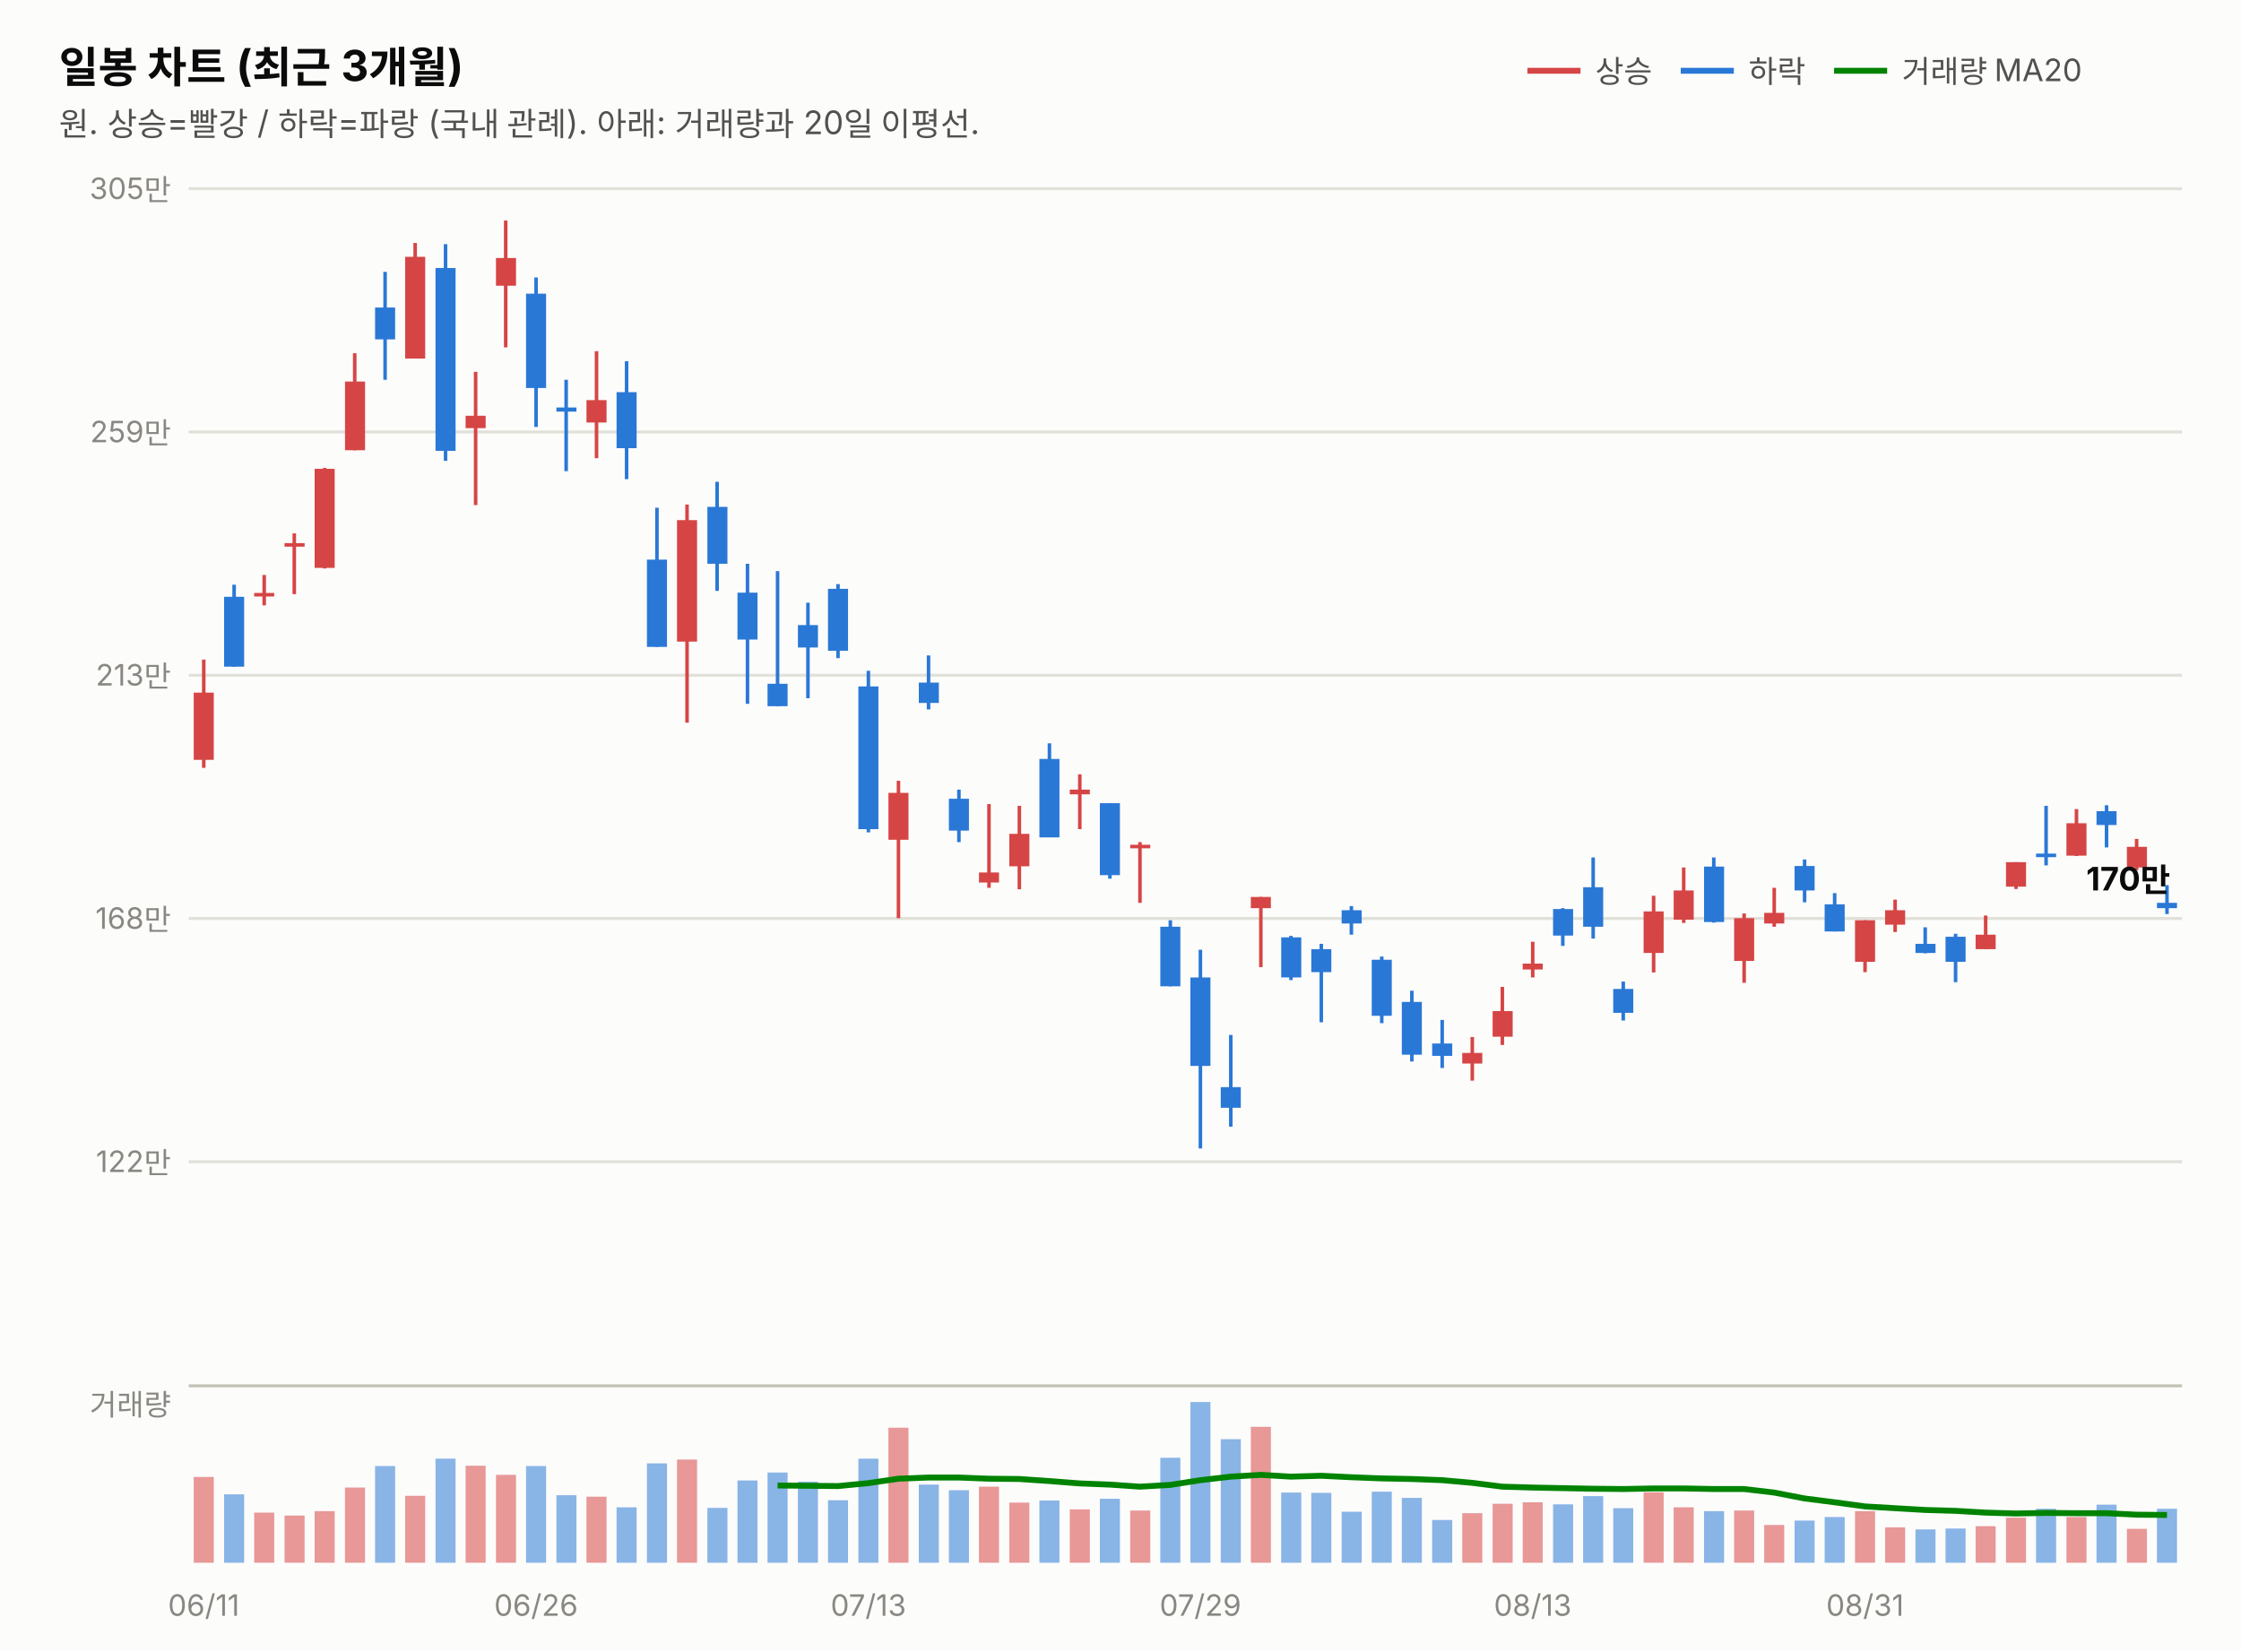
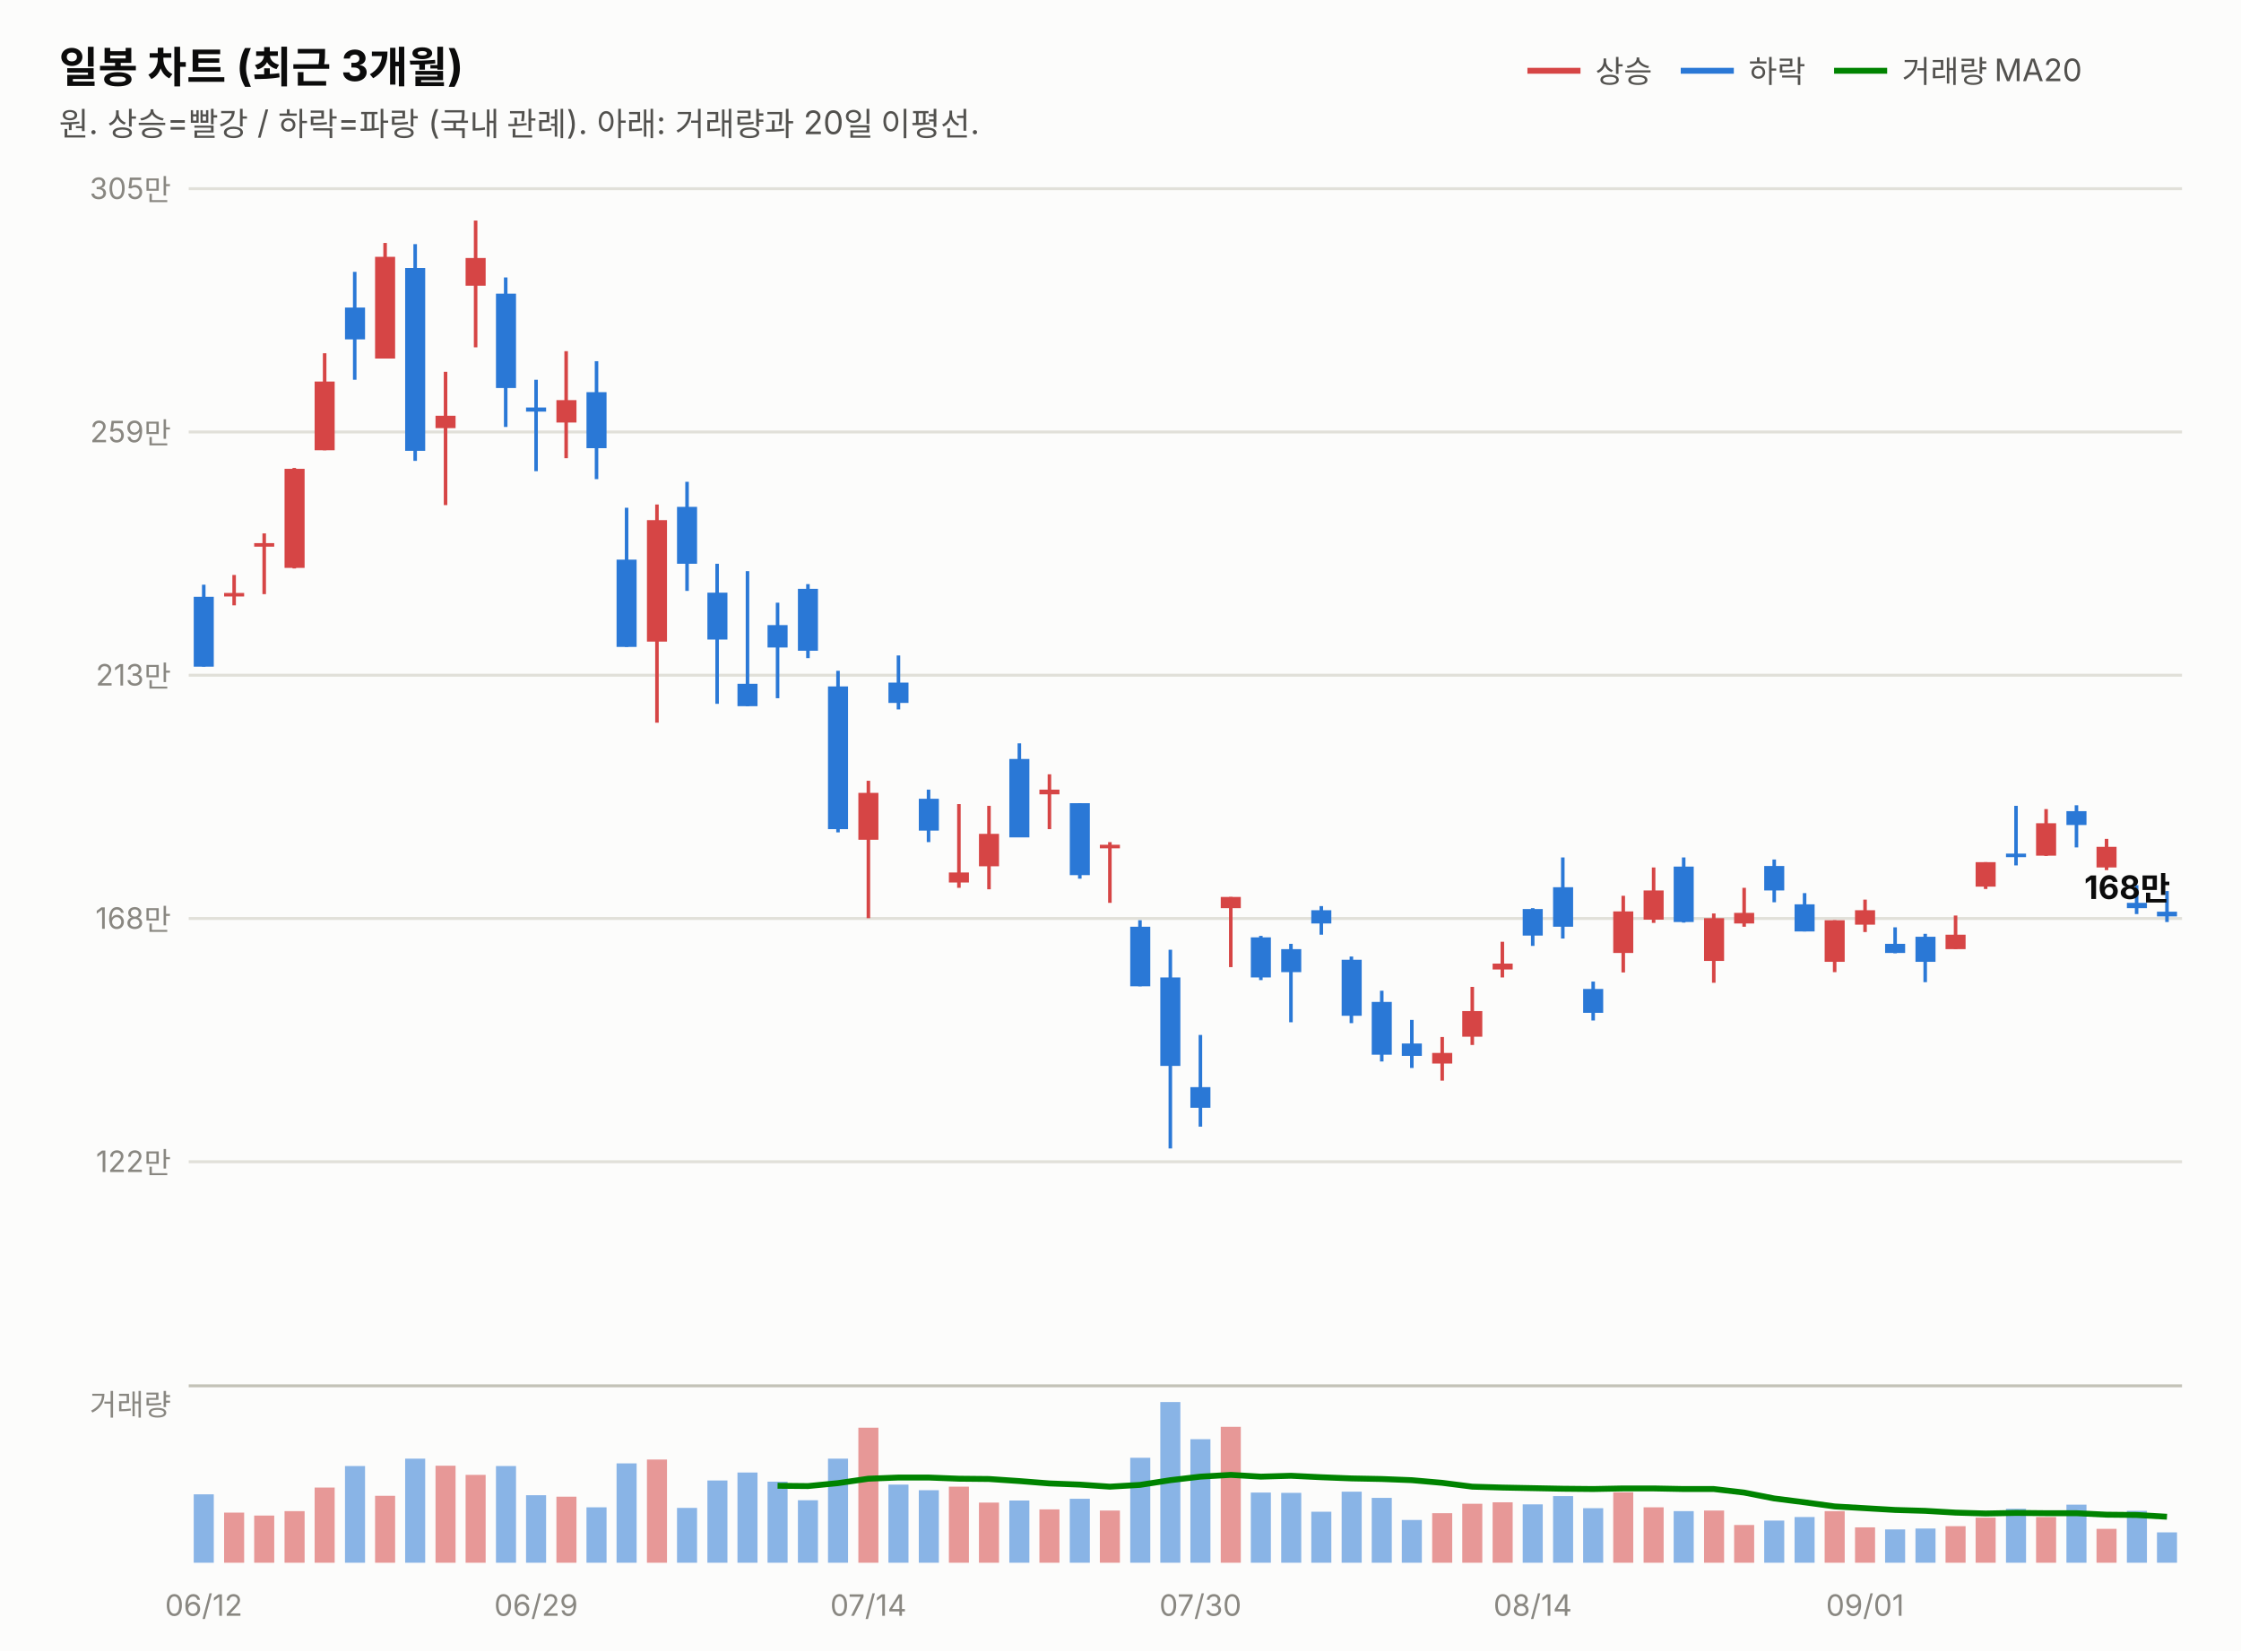
<svg xmlns="http://www.w3.org/2000/svg" width="760" height="560" viewBox="0 0 760 560" font-family="system-ui,-apple-system,&quot;Segoe UI&quot;,&quot;Malgun Gothic&quot;,&quot;Apple SD Gothic Neo&quot;,sans-serif">
  <rect width="760" height="560" fill="#fcfcfb" />
  <text x="20" y="28" font-size="14.5" font-weight="700" fill="#0b0b0b">일봉 차트 (최근 3개월)</text>
  <text x="20" y="46" font-size="11" fill="#52514e">원. 상승=빨강 / 하락=파랑 (국내 관례). 아래: 거래량과 20일 이평선.</text>
  <line x1="518" y1="24" x2="536" y2="24" stroke="#d64545" stroke-width="2" />
  <text x="541" y="28" font-size="10.5" fill="#52514e">상승</text>
  <line x1="570" y1="24" x2="588" y2="24" stroke="#2a78d6" stroke-width="2" />
  <text x="593" y="28" font-size="10.5" fill="#52514e">하락</text>
  <line x1="622" y1="24" x2="640" y2="24" stroke="#008300" stroke-width="2" />
  <text x="645" y="28" font-size="10.5" fill="#52514e">거래량 MA20</text>
  <line x1="64" y1="394.0" x2="740" y2="394.0" stroke="#e1e0d9" stroke-width="1" />
  <text x="58" y="397.5" font-size="10" fill="#898781" text-anchor="end" style="font-variant-numeric:tabular-nums">122만</text>
  <line x1="64" y1="311.5" x2="740" y2="311.5" stroke="#e1e0d9" stroke-width="1" />
  <text x="58" y="315.0" font-size="10" fill="#898781" text-anchor="end" style="font-variant-numeric:tabular-nums">168만</text>
  <line x1="64" y1="229.0" x2="740" y2="229.0" stroke="#e1e0d9" stroke-width="1" />
  <text x="58" y="232.5" font-size="10" fill="#898781" text-anchor="end" style="font-variant-numeric:tabular-nums">213만</text>
  <line x1="64" y1="146.5" x2="740" y2="146.5" stroke="#e1e0d9" stroke-width="1" />
  <text x="58" y="150.0" font-size="10" fill="#898781" text-anchor="end" style="font-variant-numeric:tabular-nums">259만</text>
  <line x1="64" y1="64.0" x2="740" y2="64.0" stroke="#e1e0d9" stroke-width="1" />
  <text x="58" y="67.5" font-size="10" fill="#898781" text-anchor="end" style="font-variant-numeric:tabular-nums">305만</text>
-   <line x1="69.1" y1="223.7" x2="69.1" y2="260.4" stroke="#d64545" stroke-width="1.2" />
-   <rect x="65.7" y="234.9" width="6.8" height="22.8" fill="#d64545" />
-   <line x1="79.4" y1="198.3" x2="79.4" y2="226.1" stroke="#2a78d6" stroke-width="1.2" />
-   <rect x="76.0" y="202.4" width="6.8" height="23.7" fill="#2a78d6" />
-   <line x1="89.6" y1="195.0" x2="89.6" y2="205.3" stroke="#d64545" stroke-width="1.2" />
-   <rect x="86.2" y="201.1" width="6.8" height="1.2" fill="#d64545" />
-   <line x1="99.8" y1="180.9" x2="99.8" y2="201.5" stroke="#d64545" stroke-width="1.2" />
-   <rect x="96.5" y="184.2" width="6.8" height="1.2" fill="#d64545" />
-   <line x1="110.1" y1="158.7" x2="110.1" y2="192.8" stroke="#d64545" stroke-width="1.2" />
-   <rect x="106.7" y="159.0" width="6.8" height="33.6" fill="#d64545" />
-   <line x1="120.3" y1="119.8" x2="120.3" y2="152.7" stroke="#d64545" stroke-width="1.2" />
-   <rect x="117.0" y="129.4" width="6.8" height="23.3" fill="#d64545" />
-   <line x1="130.6" y1="92.2" x2="130.6" y2="128.8" stroke="#2a78d6" stroke-width="1.2" />
-   <rect x="127.2" y="104.3" width="6.8" height="10.8" fill="#2a78d6" />
-   <line x1="140.8" y1="82.4" x2="140.8" y2="121.6" stroke="#d64545" stroke-width="1.2" />
-   <rect x="137.4" y="87.1" width="6.8" height="34.5" fill="#d64545" />
-   <line x1="151.1" y1="82.8" x2="151.1" y2="156.3" stroke="#2a78d6" stroke-width="1.2" />
-   <rect x="147.7" y="90.9" width="6.8" height="62.0" fill="#2a78d6" />
-   <line x1="161.3" y1="126.1" x2="161.3" y2="171.3" stroke="#d64545" stroke-width="1.2" />
-   <rect x="157.9" y="141.0" width="6.8" height="4.2" fill="#d64545" />
-   <line x1="171.5" y1="74.8" x2="171.5" y2="117.8" stroke="#d64545" stroke-width="1.2" />
-   <rect x="168.2" y="87.5" width="6.8" height="9.4" fill="#d64545" />
-   <line x1="181.8" y1="94.1" x2="181.8" y2="144.8" stroke="#2a78d6" stroke-width="1.2" />
-   <rect x="178.4" y="99.6" width="6.8" height="32.0" fill="#2a78d6" />
-   <line x1="192.0" y1="128.8" x2="192.0" y2="159.8" stroke="#2a78d6" stroke-width="1.2" />
-   <rect x="188.7" y="138.2" width="6.8" height="1.4" fill="#2a78d6" />
-   <line x1="202.3" y1="119.1" x2="202.3" y2="155.4" stroke="#d64545" stroke-width="1.2" />
-   <rect x="198.9" y="135.7" width="6.8" height="7.6" fill="#d64545" />
-   <line x1="212.5" y1="122.5" x2="212.5" y2="162.5" stroke="#2a78d6" stroke-width="1.2" />
-   <rect x="209.1" y="133.0" width="6.8" height="19.0" fill="#2a78d6" />
-   <line x1="222.8" y1="172.2" x2="222.8" y2="219.4" stroke="#2a78d6" stroke-width="1.2" />
-   <rect x="219.4" y="189.8" width="6.8" height="29.6" fill="#2a78d6" />
-   <line x1="233.0" y1="171.1" x2="233.0" y2="245.1" stroke="#d64545" stroke-width="1.2" />
-   <rect x="229.6" y="176.4" width="6.8" height="41.2" fill="#d64545" />
-   <line x1="243.2" y1="163.4" x2="243.2" y2="200.4" stroke="#2a78d6" stroke-width="1.2" />
-   <rect x="239.9" y="171.9" width="6.8" height="19.3" fill="#2a78d6" />
-   <line x1="253.5" y1="191.2" x2="253.5" y2="238.7" stroke="#2a78d6" stroke-width="1.2" />
-   <rect x="250.1" y="201.0" width="6.8" height="15.9" fill="#2a78d6" />
-   <line x1="263.7" y1="193.7" x2="263.7" y2="239.5" stroke="#2a78d6" stroke-width="1.2" />
-   <rect x="260.3" y="231.9" width="6.8" height="7.6" fill="#2a78d6" />
-   <line x1="274.0" y1="204.4" x2="274.0" y2="236.8" stroke="#2a78d6" stroke-width="1.2" />
-   <rect x="270.6" y="212.0" width="6.8" height="7.6" fill="#2a78d6" />
-   <line x1="284.2" y1="198.1" x2="284.2" y2="223.2" stroke="#2a78d6" stroke-width="1.2" />
-   <rect x="280.8" y="199.7" width="6.8" height="21.0" fill="#2a78d6" />
-   <line x1="294.5" y1="227.5" x2="294.5" y2="282.3" stroke="#2a78d6" stroke-width="1.2" />
-   <rect x="291.1" y="232.8" width="6.8" height="48.4" fill="#2a78d6" />
-   <line x1="304.7" y1="264.8" x2="304.7" y2="311.4" stroke="#d64545" stroke-width="1.2" />
-   <rect x="301.3" y="268.9" width="6.8" height="15.9" fill="#d64545" />
-   <line x1="314.9" y1="222.3" x2="314.9" y2="240.6" stroke="#2a78d6" stroke-width="1.2" />
-   <rect x="311.6" y="231.5" width="6.8" height="6.9" fill="#2a78d6" />
-   <line x1="325.2" y1="267.8" x2="325.2" y2="285.6" stroke="#2a78d6" stroke-width="1.2" />
-   <rect x="321.8" y="270.9" width="6.8" height="10.8" fill="#2a78d6" />
-   <line x1="335.4" y1="272.7" x2="335.4" y2="301.1" stroke="#d64545" stroke-width="1.2" />
-   <rect x="332.0" y="295.9" width="6.8" height="3.4" fill="#d64545" />
-   <line x1="345.7" y1="273.3" x2="345.7" y2="301.6" stroke="#d64545" stroke-width="1.2" />
-   <rect x="342.3" y="282.8" width="6.8" height="11.0" fill="#d64545" />
-   <line x1="355.9" y1="252.1" x2="355.9" y2="283.9" stroke="#2a78d6" stroke-width="1.2" />
-   <rect x="352.5" y="257.4" width="6.8" height="26.6" fill="#2a78d6" />
-   <line x1="366.2" y1="262.6" x2="366.2" y2="281.2" stroke="#d64545" stroke-width="1.2" />
-   <rect x="362.8" y="267.8" width="6.8" height="1.6" fill="#d64545" />
-   <line x1="376.4" y1="272.4" x2="376.4" y2="298.0" stroke="#2a78d6" stroke-width="1.2" />
-   <rect x="373.0" y="272.4" width="6.8" height="24.4" fill="#2a78d6" />
-   <line x1="386.6" y1="285.6" x2="386.6" y2="306.2" stroke="#d64545" stroke-width="1.2" />
-   <rect x="383.3" y="286.5" width="6.8" height="1.2" fill="#d64545" />
-   <line x1="396.9" y1="312.1" x2="396.9" y2="334.5" stroke="#2a78d6" stroke-width="1.2" />
-   <rect x="393.5" y="314.3" width="6.8" height="20.2" fill="#2a78d6" />
-   <line x1="407.1" y1="322.1" x2="407.1" y2="389.5" stroke="#2a78d6" stroke-width="1.2" />
-   <rect x="403.7" y="331.5" width="6.8" height="30.0" fill="#2a78d6" />
-   <line x1="417.4" y1="351.0" x2="417.4" y2="382.1" stroke="#2a78d6" stroke-width="1.2" />
-   <rect x="414.0" y="368.7" width="6.8" height="7.0" fill="#2a78d6" />
-   <line x1="427.6" y1="304.2" x2="427.6" y2="328.0" stroke="#d64545" stroke-width="1.2" />
-   <rect x="424.2" y="304.2" width="6.8" height="3.8" fill="#d64545" />
-   <line x1="437.8" y1="317.4" x2="437.8" y2="332.4" stroke="#2a78d6" stroke-width="1.2" />
-   <rect x="434.5" y="317.9" width="6.8" height="13.6" fill="#2a78d6" />
-   <line x1="448.1" y1="320.1" x2="448.1" y2="346.7" stroke="#2a78d6" stroke-width="1.2" />
-   <rect x="444.7" y="321.9" width="6.8" height="7.8" fill="#2a78d6" />
-   <line x1="458.3" y1="307.3" x2="458.3" y2="317.0" stroke="#2a78d6" stroke-width="1.2" />
-   <rect x="455.0" y="308.7" width="6.8" height="4.5" fill="#2a78d6" />
-   <line x1="468.6" y1="324.4" x2="468.6" y2="347.0" stroke="#2a78d6" stroke-width="1.2" />
-   <rect x="465.2" y="325.5" width="6.8" height="19.0" fill="#2a78d6" />
-   <line x1="478.8" y1="336.0" x2="478.8" y2="360.0" stroke="#2a78d6" stroke-width="1.2" />
-   <rect x="475.4" y="339.8" width="6.8" height="17.9" fill="#2a78d6" />
-   <line x1="489.1" y1="345.9" x2="489.1" y2="362.2" stroke="#2a78d6" stroke-width="1.2" />
-   <rect x="485.7" y="353.9" width="6.8" height="4.2" fill="#2a78d6" />
-   <line x1="499.3" y1="351.7" x2="499.3" y2="366.5" stroke="#d64545" stroke-width="1.2" />
-   <rect x="495.9" y="357.1" width="6.8" height="3.6" fill="#d64545" />
-   <line x1="509.5" y1="334.7" x2="509.5" y2="354.4" stroke="#d64545" stroke-width="1.2" />
-   <rect x="506.2" y="342.9" width="6.8" height="8.7" fill="#d64545" />
-   <line x1="519.8" y1="319.4" x2="519.8" y2="331.5" stroke="#d64545" stroke-width="1.2" />
-   <rect x="516.4" y="326.8" width="6.8" height="2.0" fill="#d64545" />
-   <line x1="530.0" y1="308.0" x2="530.0" y2="320.8" stroke="#2a78d6" stroke-width="1.2" />
-   <rect x="526.7" y="308.3" width="6.8" height="9.0" fill="#2a78d6" />
-   <line x1="540.3" y1="290.8" x2="540.3" y2="318.3" stroke="#2a78d6" stroke-width="1.2" />
-   <rect x="536.9" y="300.9" width="6.8" height="13.4" fill="#2a78d6" />
-   <line x1="550.5" y1="332.9" x2="550.5" y2="346.1" stroke="#2a78d6" stroke-width="1.2" />
-   <rect x="547.1" y="335.4" width="6.8" height="8.1" fill="#2a78d6" />
-   <line x1="560.8" y1="303.8" x2="560.8" y2="329.8" stroke="#d64545" stroke-width="1.2" />
-   <rect x="557.4" y="309.1" width="6.8" height="14.1" fill="#d64545" />
-   <line x1="571.0" y1="294.2" x2="571.0" y2="313.0" stroke="#d64545" stroke-width="1.2" />
-   <rect x="567.6" y="302.0" width="6.8" height="9.9" fill="#d64545" />
-   <line x1="581.2" y1="290.8" x2="581.2" y2="312.9" stroke="#2a78d6" stroke-width="1.2" />
-   <rect x="577.9" y="293.9" width="6.8" height="18.8" fill="#2a78d6" />
-   <line x1="591.5" y1="309.8" x2="591.5" y2="333.3" stroke="#d64545" stroke-width="1.2" />
-   <rect x="588.1" y="311.4" width="6.8" height="14.5" fill="#d64545" />
-   <line x1="601.7" y1="301.1" x2="601.7" y2="314.3" stroke="#d64545" stroke-width="1.2" />
-   <rect x="598.3" y="309.6" width="6.8" height="3.6" fill="#d64545" />
-   <line x1="612.0" y1="291.5" x2="612.0" y2="306.0" stroke="#2a78d6" stroke-width="1.2" />
-   <rect x="608.6" y="293.7" width="6.8" height="8.3" fill="#2a78d6" />
-   <line x1="622.2" y1="302.9" x2="622.2" y2="315.9" stroke="#2a78d6" stroke-width="1.2" />
-   <rect x="618.8" y="306.7" width="6.8" height="9.2" fill="#2a78d6" />
-   <line x1="632.5" y1="312.1" x2="632.5" y2="329.7" stroke="#d64545" stroke-width="1.2" />
-   <rect x="629.1" y="312.1" width="6.8" height="14.1" fill="#d64545" />
-   <line x1="642.7" y1="305.1" x2="642.7" y2="316.1" stroke="#d64545" stroke-width="1.2" />
-   <rect x="639.3" y="308.7" width="6.8" height="4.9" fill="#d64545" />
-   <line x1="652.9" y1="314.5" x2="652.9" y2="323.3" stroke="#2a78d6" stroke-width="1.2" />
-   <rect x="649.6" y="320.1" width="6.8" height="3.1" fill="#2a78d6" />
-   <line x1="663.2" y1="316.7" x2="663.2" y2="333.1" stroke="#2a78d6" stroke-width="1.2" />
-   <rect x="659.8" y="317.7" width="6.8" height="8.5" fill="#2a78d6" />
-   <line x1="673.4" y1="310.5" x2="673.4" y2="321.9" stroke="#d64545" stroke-width="1.2" />
-   <rect x="670.0" y="317.0" width="6.8" height="4.9" fill="#d64545" />
-   <line x1="683.7" y1="292.4" x2="683.7" y2="301.5" stroke="#d64545" stroke-width="1.2" />
-   <rect x="680.3" y="292.4" width="6.8" height="8.3" fill="#d64545" />
-   <line x1="693.9" y1="273.3" x2="693.9" y2="293.5" stroke="#2a78d6" stroke-width="1.2" />
-   <rect x="690.5" y="289.5" width="6.8" height="1.2" fill="#2a78d6" />
-   <line x1="704.2" y1="274.4" x2="704.2" y2="290.3" stroke="#d64545" stroke-width="1.2" />
-   <rect x="700.8" y="279.2" width="6.8" height="11.0" fill="#d64545" />
-   <line x1="714.4" y1="273.1" x2="714.4" y2="287.4" stroke="#2a78d6" stroke-width="1.2" />
-   <rect x="711.0" y="275.1" width="6.8" height="4.7" fill="#2a78d6" />
-   <line x1="724.6" y1="284.5" x2="724.6" y2="295.1" stroke="#d64545" stroke-width="1.2" />
-   <rect x="721.3" y="287.2" width="6.8" height="7.0" fill="#d64545" />
-   <line x1="734.9" y1="300.2" x2="734.9" y2="310.0" stroke="#2a78d6" stroke-width="1.2" />
-   <rect x="731.5" y="306.2" width="6.8" height="1.8" fill="#2a78d6" />
-   <text x="736" y="302.0" font-size="11" font-weight="700" fill="#0b0b0b" text-anchor="end" style="font-variant-numeric:tabular-nums">170만</text>
+   <line x1="69.1" y1="198.3" x2="69.1" y2="226.1" stroke="#2a78d6" stroke-width="1.2" />
+   <rect x="65.7" y="202.4" width="6.8" height="23.7" fill="#2a78d6" />
+   <line x1="79.4" y1="195.0" x2="79.4" y2="205.3" stroke="#d64545" stroke-width="1.2" />
+   <rect x="76.0" y="201.1" width="6.8" height="1.2" fill="#d64545" />
+   <line x1="89.6" y1="180.9" x2="89.6" y2="201.5" stroke="#d64545" stroke-width="1.2" />
+   <rect x="86.2" y="184.2" width="6.8" height="1.2" fill="#d64545" />
+   <line x1="99.8" y1="158.7" x2="99.8" y2="192.8" stroke="#d64545" stroke-width="1.2" />
+   <rect x="96.5" y="159.0" width="6.8" height="33.6" fill="#d64545" />
+   <line x1="110.1" y1="119.8" x2="110.1" y2="152.7" stroke="#d64545" stroke-width="1.2" />
+   <rect x="106.7" y="129.4" width="6.8" height="23.3" fill="#d64545" />
+   <line x1="120.3" y1="92.2" x2="120.3" y2="128.8" stroke="#2a78d6" stroke-width="1.2" />
+   <rect x="117.0" y="104.3" width="6.8" height="10.8" fill="#2a78d6" />
+   <line x1="130.6" y1="82.4" x2="130.6" y2="121.6" stroke="#d64545" stroke-width="1.2" />
+   <rect x="127.2" y="87.1" width="6.8" height="34.5" fill="#d64545" />
+   <line x1="140.8" y1="82.8" x2="140.8" y2="156.3" stroke="#2a78d6" stroke-width="1.2" />
+   <rect x="137.4" y="90.9" width="6.8" height="62.0" fill="#2a78d6" />
+   <line x1="151.1" y1="126.1" x2="151.1" y2="171.3" stroke="#d64545" stroke-width="1.2" />
+   <rect x="147.7" y="141.0" width="6.8" height="4.2" fill="#d64545" />
+   <line x1="161.3" y1="74.8" x2="161.3" y2="117.8" stroke="#d64545" stroke-width="1.2" />
+   <rect x="157.9" y="87.5" width="6.8" height="9.4" fill="#d64545" />
+   <line x1="171.5" y1="94.1" x2="171.5" y2="144.8" stroke="#2a78d6" stroke-width="1.2" />
+   <rect x="168.2" y="99.6" width="6.8" height="32.0" fill="#2a78d6" />
+   <line x1="181.8" y1="128.8" x2="181.8" y2="159.8" stroke="#2a78d6" stroke-width="1.2" />
+   <rect x="178.4" y="138.2" width="6.8" height="1.4" fill="#2a78d6" />
+   <line x1="192.0" y1="119.1" x2="192.0" y2="155.4" stroke="#d64545" stroke-width="1.2" />
+   <rect x="188.7" y="135.7" width="6.8" height="7.6" fill="#d64545" />
+   <line x1="202.3" y1="122.5" x2="202.3" y2="162.5" stroke="#2a78d6" stroke-width="1.2" />
+   <rect x="198.9" y="133.0" width="6.8" height="19.0" fill="#2a78d6" />
+   <line x1="212.5" y1="172.2" x2="212.5" y2="219.4" stroke="#2a78d6" stroke-width="1.2" />
+   <rect x="209.1" y="189.8" width="6.8" height="29.6" fill="#2a78d6" />
+   <line x1="222.8" y1="171.1" x2="222.8" y2="245.1" stroke="#d64545" stroke-width="1.2" />
+   <rect x="219.4" y="176.4" width="6.8" height="41.2" fill="#d64545" />
+   <line x1="233.0" y1="163.4" x2="233.0" y2="200.4" stroke="#2a78d6" stroke-width="1.2" />
+   <rect x="229.6" y="171.9" width="6.8" height="19.3" fill="#2a78d6" />
+   <line x1="243.2" y1="191.2" x2="243.2" y2="238.7" stroke="#2a78d6" stroke-width="1.2" />
+   <rect x="239.9" y="201.0" width="6.8" height="15.9" fill="#2a78d6" />
+   <line x1="253.5" y1="193.7" x2="253.5" y2="239.5" stroke="#2a78d6" stroke-width="1.2" />
+   <rect x="250.1" y="231.9" width="6.8" height="7.6" fill="#2a78d6" />
+   <line x1="263.7" y1="204.4" x2="263.7" y2="236.8" stroke="#2a78d6" stroke-width="1.2" />
+   <rect x="260.3" y="212.0" width="6.8" height="7.6" fill="#2a78d6" />
+   <line x1="274.0" y1="198.1" x2="274.0" y2="223.2" stroke="#2a78d6" stroke-width="1.2" />
+   <rect x="270.6" y="199.7" width="6.8" height="21.0" fill="#2a78d6" />
+   <line x1="284.2" y1="227.5" x2="284.2" y2="282.3" stroke="#2a78d6" stroke-width="1.2" />
+   <rect x="280.8" y="232.8" width="6.8" height="48.4" fill="#2a78d6" />
+   <line x1="294.5" y1="264.8" x2="294.5" y2="311.4" stroke="#d64545" stroke-width="1.2" />
+   <rect x="291.1" y="268.9" width="6.8" height="15.9" fill="#d64545" />
+   <line x1="304.7" y1="222.3" x2="304.7" y2="240.6" stroke="#2a78d6" stroke-width="1.2" />
+   <rect x="301.3" y="231.5" width="6.8" height="6.9" fill="#2a78d6" />
+   <line x1="314.9" y1="267.8" x2="314.9" y2="285.6" stroke="#2a78d6" stroke-width="1.2" />
+   <rect x="311.6" y="270.9" width="6.8" height="10.8" fill="#2a78d6" />
+   <line x1="325.2" y1="272.7" x2="325.2" y2="301.1" stroke="#d64545" stroke-width="1.2" />
+   <rect x="321.8" y="295.9" width="6.8" height="3.4" fill="#d64545" />
+   <line x1="335.4" y1="273.3" x2="335.4" y2="301.6" stroke="#d64545" stroke-width="1.2" />
+   <rect x="332.0" y="282.8" width="6.8" height="11.0" fill="#d64545" />
+   <line x1="345.7" y1="252.1" x2="345.7" y2="283.9" stroke="#2a78d6" stroke-width="1.2" />
+   <rect x="342.3" y="257.4" width="6.8" height="26.6" fill="#2a78d6" />
+   <line x1="355.9" y1="262.6" x2="355.9" y2="281.2" stroke="#d64545" stroke-width="1.2" />
+   <rect x="352.5" y="267.8" width="6.8" height="1.6" fill="#d64545" />
+   <line x1="366.2" y1="272.4" x2="366.2" y2="298.0" stroke="#2a78d6" stroke-width="1.2" />
+   <rect x="362.8" y="272.4" width="6.8" height="24.4" fill="#2a78d6" />
+   <line x1="376.4" y1="285.6" x2="376.4" y2="306.2" stroke="#d64545" stroke-width="1.2" />
+   <rect x="373.0" y="286.5" width="6.8" height="1.2" fill="#d64545" />
+   <line x1="386.6" y1="312.1" x2="386.6" y2="334.5" stroke="#2a78d6" stroke-width="1.2" />
+   <rect x="383.3" y="314.3" width="6.8" height="20.2" fill="#2a78d6" />
+   <line x1="396.9" y1="322.1" x2="396.9" y2="389.5" stroke="#2a78d6" stroke-width="1.2" />
+   <rect x="393.5" y="331.5" width="6.8" height="30.0" fill="#2a78d6" />
+   <line x1="407.1" y1="351.0" x2="407.1" y2="382.1" stroke="#2a78d6" stroke-width="1.2" />
+   <rect x="403.7" y="368.7" width="6.8" height="7.0" fill="#2a78d6" />
+   <line x1="417.4" y1="304.2" x2="417.4" y2="328.0" stroke="#d64545" stroke-width="1.2" />
+   <rect x="414.0" y="304.2" width="6.8" height="3.8" fill="#d64545" />
+   <line x1="427.6" y1="317.4" x2="427.6" y2="332.4" stroke="#2a78d6" stroke-width="1.2" />
+   <rect x="424.2" y="317.9" width="6.8" height="13.6" fill="#2a78d6" />
+   <line x1="437.8" y1="320.1" x2="437.8" y2="346.7" stroke="#2a78d6" stroke-width="1.2" />
+   <rect x="434.5" y="321.9" width="6.8" height="7.8" fill="#2a78d6" />
+   <line x1="448.1" y1="307.3" x2="448.1" y2="317.0" stroke="#2a78d6" stroke-width="1.2" />
+   <rect x="444.7" y="308.7" width="6.8" height="4.5" fill="#2a78d6" />
+   <line x1="458.3" y1="324.4" x2="458.3" y2="347.0" stroke="#2a78d6" stroke-width="1.2" />
+   <rect x="455.0" y="325.5" width="6.8" height="19.0" fill="#2a78d6" />
+   <line x1="468.6" y1="336.0" x2="468.6" y2="360.0" stroke="#2a78d6" stroke-width="1.2" />
+   <rect x="465.2" y="339.8" width="6.8" height="17.9" fill="#2a78d6" />
+   <line x1="478.8" y1="345.9" x2="478.8" y2="362.2" stroke="#2a78d6" stroke-width="1.2" />
+   <rect x="475.4" y="353.9" width="6.8" height="4.2" fill="#2a78d6" />
+   <line x1="489.1" y1="351.7" x2="489.1" y2="366.5" stroke="#d64545" stroke-width="1.2" />
+   <rect x="485.7" y="357.1" width="6.8" height="3.6" fill="#d64545" />
+   <line x1="499.3" y1="334.7" x2="499.3" y2="354.4" stroke="#d64545" stroke-width="1.2" />
+   <rect x="495.9" y="342.9" width="6.8" height="8.7" fill="#d64545" />
+   <line x1="509.5" y1="319.4" x2="509.5" y2="331.5" stroke="#d64545" stroke-width="1.2" />
+   <rect x="506.2" y="326.8" width="6.8" height="2.0" fill="#d64545" />
+   <line x1="519.8" y1="308.0" x2="519.8" y2="320.8" stroke="#2a78d6" stroke-width="1.2" />
+   <rect x="516.4" y="308.3" width="6.8" height="9.0" fill="#2a78d6" />
+   <line x1="530.0" y1="290.8" x2="530.0" y2="318.3" stroke="#2a78d6" stroke-width="1.2" />
+   <rect x="526.7" y="300.9" width="6.8" height="13.4" fill="#2a78d6" />
+   <line x1="540.3" y1="332.9" x2="540.3" y2="346.1" stroke="#2a78d6" stroke-width="1.2" />
+   <rect x="536.9" y="335.4" width="6.8" height="8.1" fill="#2a78d6" />
+   <line x1="550.5" y1="303.8" x2="550.5" y2="329.8" stroke="#d64545" stroke-width="1.2" />
+   <rect x="547.1" y="309.1" width="6.8" height="14.1" fill="#d64545" />
+   <line x1="560.8" y1="294.2" x2="560.8" y2="313.0" stroke="#d64545" stroke-width="1.2" />
+   <rect x="557.4" y="302.0" width="6.8" height="9.9" fill="#d64545" />
+   <line x1="571.0" y1="290.8" x2="571.0" y2="312.9" stroke="#2a78d6" stroke-width="1.2" />
+   <rect x="567.6" y="293.9" width="6.8" height="18.8" fill="#2a78d6" />
+   <line x1="581.2" y1="309.8" x2="581.2" y2="333.3" stroke="#d64545" stroke-width="1.2" />
+   <rect x="577.9" y="311.4" width="6.8" height="14.5" fill="#d64545" />
+   <line x1="591.5" y1="301.1" x2="591.5" y2="314.3" stroke="#d64545" stroke-width="1.2" />
+   <rect x="588.1" y="309.6" width="6.8" height="3.6" fill="#d64545" />
+   <line x1="601.7" y1="291.5" x2="601.7" y2="306.0" stroke="#2a78d6" stroke-width="1.2" />
+   <rect x="598.3" y="293.7" width="6.8" height="8.3" fill="#2a78d6" />
+   <line x1="612.0" y1="302.9" x2="612.0" y2="315.9" stroke="#2a78d6" stroke-width="1.2" />
+   <rect x="608.6" y="306.7" width="6.8" height="9.2" fill="#2a78d6" />
+   <line x1="622.2" y1="312.1" x2="622.2" y2="329.7" stroke="#d64545" stroke-width="1.2" />
+   <rect x="618.8" y="312.1" width="6.8" height="14.1" fill="#d64545" />
+   <line x1="632.5" y1="305.1" x2="632.5" y2="316.1" stroke="#d64545" stroke-width="1.2" />
+   <rect x="629.1" y="308.7" width="6.8" height="4.9" fill="#d64545" />
+   <line x1="642.7" y1="314.5" x2="642.7" y2="323.3" stroke="#2a78d6" stroke-width="1.2" />
+   <rect x="639.3" y="320.1" width="6.8" height="3.1" fill="#2a78d6" />
+   <line x1="652.9" y1="316.7" x2="652.9" y2="333.1" stroke="#2a78d6" stroke-width="1.2" />
+   <rect x="649.6" y="317.7" width="6.8" height="8.5" fill="#2a78d6" />
+   <line x1="663.2" y1="310.5" x2="663.2" y2="321.9" stroke="#d64545" stroke-width="1.2" />
+   <rect x="659.8" y="317.0" width="6.8" height="4.9" fill="#d64545" />
+   <line x1="673.4" y1="292.4" x2="673.4" y2="301.5" stroke="#d64545" stroke-width="1.2" />
+   <rect x="670.0" y="292.4" width="6.8" height="8.3" fill="#d64545" />
+   <line x1="683.7" y1="273.3" x2="683.7" y2="293.5" stroke="#2a78d6" stroke-width="1.2" />
+   <rect x="680.3" y="289.5" width="6.8" height="1.2" fill="#2a78d6" />
+   <line x1="693.9" y1="274.4" x2="693.9" y2="290.3" stroke="#d64545" stroke-width="1.2" />
+   <rect x="690.5" y="279.2" width="6.8" height="11.0" fill="#d64545" />
+   <line x1="704.2" y1="273.1" x2="704.2" y2="287.4" stroke="#2a78d6" stroke-width="1.2" />
+   <rect x="700.8" y="275.1" width="6.8" height="4.7" fill="#2a78d6" />
+   <line x1="714.4" y1="284.5" x2="714.4" y2="295.1" stroke="#d64545" stroke-width="1.2" />
+   <rect x="711.0" y="287.2" width="6.8" height="7.0" fill="#d64545" />
+   <line x1="724.6" y1="300.2" x2="724.6" y2="310.0" stroke="#2a78d6" stroke-width="1.2" />
+   <rect x="721.3" y="306.2" width="6.8" height="1.8" fill="#2a78d6" />
+   <line x1="734.9" y1="302.2" x2="734.9" y2="312.7" stroke="#2a78d6" stroke-width="1.2" />
+   <rect x="731.5" y="309.2" width="6.8" height="1.6" fill="#2a78d6" />
+   <text x="736" y="304.9" font-size="11" font-weight="700" fill="#0b0b0b" text-anchor="end" style="font-variant-numeric:tabular-nums">168만</text>
  <line x1="64" y1="470" x2="740" y2="470" stroke="#c3c2b7" stroke-width="1" />
  <text x="58" y="480" font-size="10" fill="#898781" text-anchor="end">거래량</text>
-   <rect x="65.7" y="500.9" width="6.8" height="29.1" fill="#d64545" opacity="0.55" />
-   <rect x="76.0" y="506.8" width="6.8" height="23.2" fill="#2a78d6" opacity="0.55" />
-   <rect x="86.2" y="513.0" width="6.8" height="17.0" fill="#d64545" opacity="0.55" />
-   <rect x="96.5" y="514.0" width="6.8" height="16.0" fill="#d64545" opacity="0.55" />
-   <rect x="106.7" y="512.5" width="6.8" height="17.5" fill="#d64545" opacity="0.55" />
-   <rect x="117.0" y="504.5" width="6.8" height="25.5" fill="#d64545" opacity="0.55" />
-   <rect x="127.2" y="497.2" width="6.8" height="32.8" fill="#2a78d6" opacity="0.55" />
-   <rect x="137.4" y="507.3" width="6.8" height="22.7" fill="#d64545" opacity="0.55" />
-   <rect x="147.7" y="494.7" width="6.8" height="35.3" fill="#2a78d6" opacity="0.55" />
-   <rect x="157.9" y="497.1" width="6.8" height="32.9" fill="#d64545" opacity="0.55" />
-   <rect x="168.2" y="500.2" width="6.8" height="29.8" fill="#d64545" opacity="0.55" />
-   <rect x="178.4" y="497.2" width="6.8" height="32.8" fill="#2a78d6" opacity="0.55" />
-   <rect x="188.7" y="507.1" width="6.8" height="22.9" fill="#2a78d6" opacity="0.55" />
-   <rect x="198.9" y="507.6" width="6.8" height="22.4" fill="#d64545" opacity="0.55" />
-   <rect x="209.1" y="511.2" width="6.8" height="18.8" fill="#2a78d6" opacity="0.55" />
-   <rect x="219.4" y="496.3" width="6.8" height="33.7" fill="#2a78d6" opacity="0.55" />
-   <rect x="229.6" y="495.0" width="6.8" height="35.0" fill="#d64545" opacity="0.55" />
-   <rect x="239.9" y="511.4" width="6.8" height="18.6" fill="#2a78d6" opacity="0.55" />
-   <rect x="250.1" y="502.1" width="6.8" height="27.9" fill="#2a78d6" opacity="0.55" />
-   <rect x="260.3" y="499.4" width="6.8" height="30.6" fill="#2a78d6" opacity="0.55" />
-   <rect x="270.6" y="502.5" width="6.8" height="27.5" fill="#2a78d6" opacity="0.55" />
-   <rect x="280.8" y="508.8" width="6.8" height="21.2" fill="#2a78d6" opacity="0.55" />
-   <rect x="291.1" y="494.7" width="6.8" height="35.3" fill="#2a78d6" opacity="0.55" />
-   <rect x="301.3" y="484.2" width="6.8" height="45.8" fill="#d64545" opacity="0.55" />
-   <rect x="311.6" y="503.5" width="6.8" height="26.5" fill="#2a78d6" opacity="0.55" />
-   <rect x="321.8" y="505.4" width="6.8" height="24.6" fill="#2a78d6" opacity="0.55" />
-   <rect x="332.0" y="504.2" width="6.8" height="25.8" fill="#d64545" opacity="0.55" />
-   <rect x="342.3" y="509.6" width="6.8" height="20.4" fill="#d64545" opacity="0.55" />
-   <rect x="352.5" y="508.9" width="6.8" height="21.1" fill="#2a78d6" opacity="0.55" />
-   <rect x="362.8" y="511.9" width="6.8" height="18.1" fill="#d64545" opacity="0.55" />
-   <rect x="373.0" y="508.3" width="6.8" height="21.7" fill="#2a78d6" opacity="0.55" />
-   <rect x="383.3" y="512.3" width="6.8" height="17.7" fill="#d64545" opacity="0.55" />
-   <rect x="393.5" y="494.4" width="6.8" height="35.6" fill="#2a78d6" opacity="0.55" />
-   <rect x="403.7" y="475.5" width="6.8" height="54.5" fill="#2a78d6" opacity="0.55" />
-   <rect x="414.0" y="488.1" width="6.8" height="41.9" fill="#2a78d6" opacity="0.55" />
-   <rect x="424.2" y="483.9" width="6.8" height="46.1" fill="#d64545" opacity="0.55" />
-   <rect x="434.5" y="506.2" width="6.8" height="23.8" fill="#2a78d6" opacity="0.55" />
-   <rect x="444.7" y="506.3" width="6.8" height="23.7" fill="#2a78d6" opacity="0.55" />
-   <rect x="455.0" y="512.7" width="6.8" height="17.3" fill="#2a78d6" opacity="0.55" />
-   <rect x="465.2" y="505.9" width="6.8" height="24.1" fill="#2a78d6" opacity="0.55" />
-   <rect x="475.4" y="508.0" width="6.8" height="22.0" fill="#2a78d6" opacity="0.55" />
-   <rect x="485.7" y="515.5" width="6.8" height="14.5" fill="#2a78d6" opacity="0.55" />
-   <rect x="495.9" y="513.2" width="6.8" height="16.8" fill="#d64545" opacity="0.55" />
-   <rect x="506.2" y="510.0" width="6.8" height="20.0" fill="#d64545" opacity="0.55" />
-   <rect x="516.4" y="509.5" width="6.8" height="20.5" fill="#d64545" opacity="0.55" />
-   <rect x="526.7" y="510.2" width="6.8" height="19.8" fill="#2a78d6" opacity="0.55" />
-   <rect x="536.9" y="507.4" width="6.8" height="22.6" fill="#2a78d6" opacity="0.55" />
-   <rect x="547.1" y="511.5" width="6.8" height="18.5" fill="#2a78d6" opacity="0.55" />
-   <rect x="557.4" y="506.1" width="6.8" height="23.9" fill="#d64545" opacity="0.55" />
-   <rect x="567.6" y="511.2" width="6.8" height="18.8" fill="#d64545" opacity="0.55" />
-   <rect x="577.9" y="512.5" width="6.8" height="17.5" fill="#2a78d6" opacity="0.55" />
-   <rect x="588.1" y="512.3" width="6.8" height="17.7" fill="#d64545" opacity="0.55" />
-   <rect x="598.3" y="517.2" width="6.8" height="12.8" fill="#d64545" opacity="0.55" />
-   <rect x="608.6" y="515.7" width="6.8" height="14.3" fill="#2a78d6" opacity="0.55" />
-   <rect x="618.8" y="514.5" width="6.8" height="15.5" fill="#2a78d6" opacity="0.55" />
-   <rect x="629.1" y="512.5" width="6.8" height="17.5" fill="#d64545" opacity="0.55" />
-   <rect x="639.3" y="518.0" width="6.8" height="12.0" fill="#d64545" opacity="0.55" />
-   <rect x="649.6" y="518.7" width="6.8" height="11.3" fill="#2a78d6" opacity="0.55" />
-   <rect x="659.8" y="518.4" width="6.8" height="11.6" fill="#2a78d6" opacity="0.55" />
-   <rect x="670.0" y="517.6" width="6.8" height="12.4" fill="#d64545" opacity="0.55" />
-   <rect x="680.3" y="514.7" width="6.8" height="15.3" fill="#d64545" opacity="0.55" />
-   <rect x="690.5" y="511.7" width="6.8" height="18.3" fill="#2a78d6" opacity="0.55" />
-   <rect x="700.8" y="514.5" width="6.8" height="15.5" fill="#d64545" opacity="0.55" />
-   <rect x="711.0" y="510.3" width="6.8" height="19.7" fill="#2a78d6" opacity="0.55" />
-   <rect x="721.3" y="518.5" width="6.8" height="11.5" fill="#d64545" opacity="0.55" />
-   <rect x="731.5" y="511.7" width="6.8" height="18.3" fill="#2a78d6" opacity="0.55" />
-   <path d="M263.7,503.8 L274.0,503.9 L284.2,504.0 L294.5,503.0 L304.7,501.5 L314.9,501.1 L325.2,501.1 L335.4,501.5 L345.7,501.6 L355.9,502.3 L366.2,503.1 L376.4,503.5 L386.6,504.2 L396.9,503.6 L407.1,502.0 L417.4,500.8 L427.6,500.2 L437.8,500.8 L448.1,500.5 L458.3,501.0 L468.6,501.4 L478.8,501.6 L489.1,502.0 L499.3,502.9 L509.5,504.2 L519.8,504.5 L530.0,504.7 L540.3,504.9 L550.5,505.0 L560.8,504.8 L571.0,504.8 L581.2,505.0 L591.5,505.0 L601.7,506.2 L612.0,508.2 L622.2,509.5 L632.5,510.9 L642.7,511.5 L652.9,512.1 L663.2,512.4 L673.4,513.0 L683.7,513.3 L693.9,513.1 L704.2,513.2 L714.4,513.2 L724.6,513.7 L734.9,513.8" fill="none" stroke="#008300" stroke-width="2" />
-   <text x="69.1" y="548" font-size="10" fill="#898781" text-anchor="middle">06/11</text>
-   <text x="181.8" y="548" font-size="10" fill="#898781" text-anchor="middle">06/26</text>
-   <text x="294.5" y="548" font-size="10" fill="#898781" text-anchor="middle">07/13</text>
-   <text x="407.1" y="548" font-size="10" fill="#898781" text-anchor="middle">07/29</text>
-   <text x="519.8" y="548" font-size="10" fill="#898781" text-anchor="middle">08/13</text>
-   <text x="632.5" y="548" font-size="10" fill="#898781" text-anchor="middle">08/31</text>
+   <rect x="65.7" y="506.8" width="6.8" height="23.2" fill="#2a78d6" opacity="0.55" />
+   <rect x="76.0" y="513.0" width="6.8" height="17.0" fill="#d64545" opacity="0.55" />
+   <rect x="86.2" y="514.0" width="6.8" height="16.0" fill="#d64545" opacity="0.55" />
+   <rect x="96.5" y="512.5" width="6.8" height="17.5" fill="#d64545" opacity="0.55" />
+   <rect x="106.7" y="504.5" width="6.8" height="25.5" fill="#d64545" opacity="0.55" />
+   <rect x="117.0" y="497.2" width="6.8" height="32.8" fill="#2a78d6" opacity="0.55" />
+   <rect x="127.2" y="507.3" width="6.8" height="22.7" fill="#d64545" opacity="0.55" />
+   <rect x="137.4" y="494.7" width="6.8" height="35.3" fill="#2a78d6" opacity="0.55" />
+   <rect x="147.7" y="497.1" width="6.8" height="32.9" fill="#d64545" opacity="0.55" />
+   <rect x="157.9" y="500.2" width="6.8" height="29.8" fill="#d64545" opacity="0.55" />
+   <rect x="168.2" y="497.2" width="6.8" height="32.8" fill="#2a78d6" opacity="0.55" />
+   <rect x="178.4" y="507.1" width="6.8" height="22.9" fill="#2a78d6" opacity="0.55" />
+   <rect x="188.7" y="507.6" width="6.8" height="22.4" fill="#d64545" opacity="0.55" />
+   <rect x="198.9" y="511.2" width="6.8" height="18.8" fill="#2a78d6" opacity="0.55" />
+   <rect x="209.1" y="496.3" width="6.8" height="33.7" fill="#2a78d6" opacity="0.55" />
+   <rect x="219.4" y="495.0" width="6.8" height="35.0" fill="#d64545" opacity="0.55" />
+   <rect x="229.6" y="511.4" width="6.8" height="18.6" fill="#2a78d6" opacity="0.55" />
+   <rect x="239.9" y="502.1" width="6.8" height="27.9" fill="#2a78d6" opacity="0.55" />
+   <rect x="250.1" y="499.4" width="6.8" height="30.6" fill="#2a78d6" opacity="0.55" />
+   <rect x="260.3" y="502.5" width="6.8" height="27.5" fill="#2a78d6" opacity="0.55" />
+   <rect x="270.6" y="508.8" width="6.8" height="21.2" fill="#2a78d6" opacity="0.55" />
+   <rect x="280.8" y="494.7" width="6.8" height="35.3" fill="#2a78d6" opacity="0.55" />
+   <rect x="291.1" y="484.2" width="6.8" height="45.8" fill="#d64545" opacity="0.55" />
+   <rect x="301.3" y="503.5" width="6.8" height="26.5" fill="#2a78d6" opacity="0.55" />
+   <rect x="311.6" y="505.4" width="6.8" height="24.6" fill="#2a78d6" opacity="0.55" />
+   <rect x="321.8" y="504.2" width="6.8" height="25.8" fill="#d64545" opacity="0.55" />
+   <rect x="332.0" y="509.6" width="6.8" height="20.4" fill="#d64545" opacity="0.55" />
+   <rect x="342.3" y="508.9" width="6.8" height="21.1" fill="#2a78d6" opacity="0.55" />
+   <rect x="352.5" y="511.9" width="6.8" height="18.1" fill="#d64545" opacity="0.55" />
+   <rect x="362.8" y="508.3" width="6.8" height="21.7" fill="#2a78d6" opacity="0.55" />
+   <rect x="373.0" y="512.3" width="6.8" height="17.7" fill="#d64545" opacity="0.55" />
+   <rect x="383.3" y="494.4" width="6.8" height="35.6" fill="#2a78d6" opacity="0.55" />
+   <rect x="393.5" y="475.5" width="6.8" height="54.5" fill="#2a78d6" opacity="0.55" />
+   <rect x="403.7" y="488.1" width="6.8" height="41.9" fill="#2a78d6" opacity="0.55" />
+   <rect x="414.0" y="483.9" width="6.8" height="46.1" fill="#d64545" opacity="0.55" />
+   <rect x="424.2" y="506.2" width="6.8" height="23.8" fill="#2a78d6" opacity="0.55" />
+   <rect x="434.5" y="506.3" width="6.8" height="23.7" fill="#2a78d6" opacity="0.55" />
+   <rect x="444.7" y="512.7" width="6.8" height="17.3" fill="#2a78d6" opacity="0.55" />
+   <rect x="455.0" y="505.9" width="6.8" height="24.1" fill="#2a78d6" opacity="0.55" />
+   <rect x="465.2" y="508.0" width="6.8" height="22.0" fill="#2a78d6" opacity="0.55" />
+   <rect x="475.4" y="515.5" width="6.8" height="14.5" fill="#2a78d6" opacity="0.55" />
+   <rect x="485.7" y="513.2" width="6.8" height="16.8" fill="#d64545" opacity="0.55" />
+   <rect x="495.9" y="510.0" width="6.8" height="20.0" fill="#d64545" opacity="0.55" />
+   <rect x="506.2" y="509.5" width="6.8" height="20.5" fill="#d64545" opacity="0.55" />
+   <rect x="516.4" y="510.2" width="6.8" height="19.8" fill="#2a78d6" opacity="0.55" />
+   <rect x="526.7" y="507.4" width="6.8" height="22.6" fill="#2a78d6" opacity="0.55" />
+   <rect x="536.9" y="511.5" width="6.8" height="18.5" fill="#2a78d6" opacity="0.55" />
+   <rect x="547.1" y="506.1" width="6.8" height="23.9" fill="#d64545" opacity="0.55" />
+   <rect x="557.4" y="511.2" width="6.8" height="18.8" fill="#d64545" opacity="0.55" />
+   <rect x="567.6" y="512.5" width="6.8" height="17.5" fill="#2a78d6" opacity="0.55" />
+   <rect x="577.9" y="512.3" width="6.8" height="17.7" fill="#d64545" opacity="0.55" />
+   <rect x="588.1" y="517.2" width="6.8" height="12.8" fill="#d64545" opacity="0.55" />
+   <rect x="598.3" y="515.7" width="6.8" height="14.3" fill="#2a78d6" opacity="0.55" />
+   <rect x="608.6" y="514.5" width="6.8" height="15.5" fill="#2a78d6" opacity="0.55" />
+   <rect x="618.8" y="512.5" width="6.8" height="17.5" fill="#d64545" opacity="0.55" />
+   <rect x="629.1" y="518.0" width="6.8" height="12.0" fill="#d64545" opacity="0.55" />
+   <rect x="639.3" y="518.7" width="6.8" height="11.3" fill="#2a78d6" opacity="0.55" />
+   <rect x="649.6" y="518.4" width="6.8" height="11.6" fill="#2a78d6" opacity="0.55" />
+   <rect x="659.8" y="517.6" width="6.8" height="12.4" fill="#d64545" opacity="0.55" />
+   <rect x="670.0" y="514.7" width="6.8" height="15.3" fill="#d64545" opacity="0.55" />
+   <rect x="680.3" y="511.7" width="6.8" height="18.3" fill="#2a78d6" opacity="0.55" />
+   <rect x="690.5" y="514.5" width="6.8" height="15.5" fill="#d64545" opacity="0.55" />
+   <rect x="700.8" y="510.3" width="6.8" height="19.7" fill="#2a78d6" opacity="0.55" />
+   <rect x="711.0" y="518.5" width="6.8" height="11.5" fill="#d64545" opacity="0.55" />
+   <rect x="721.3" y="512.4" width="6.8" height="17.6" fill="#2a78d6" opacity="0.55" />
+   <rect x="731.5" y="519.7" width="6.8" height="10.3" fill="#2a78d6" opacity="0.55" />
+   <path d="M263.7,503.9 L274.0,504.0 L284.2,503.0 L294.5,501.5 L304.7,501.1 L314.9,501.1 L325.2,501.5 L335.4,501.6 L345.7,502.3 L355.9,503.1 L366.2,503.5 L376.4,504.2 L386.6,503.6 L396.9,502.0 L407.1,500.8 L417.4,500.2 L427.6,500.8 L437.8,500.5 L448.1,501.0 L458.3,501.4 L468.6,501.6 L478.8,502.0 L489.1,502.9 L499.3,504.2 L509.5,504.5 L519.8,504.7 L530.0,504.9 L540.3,505.0 L550.5,504.8 L560.8,504.8 L571.0,505.0 L581.2,505.0 L591.5,506.2 L601.7,508.2 L612.0,509.5 L622.2,510.9 L632.5,511.5 L642.7,512.1 L652.9,512.4 L663.2,513.0 L673.4,513.3 L683.7,513.1 L693.9,513.2 L704.2,513.2 L714.4,513.7 L724.6,513.8 L734.9,514.4" fill="none" stroke="#008300" stroke-width="2" />
+   <text x="69.1" y="548" font-size="10" fill="#898781" text-anchor="middle">06/12</text>
+   <text x="181.8" y="548" font-size="10" fill="#898781" text-anchor="middle">06/29</text>
+   <text x="294.5" y="548" font-size="10" fill="#898781" text-anchor="middle">07/14</text>
+   <text x="407.1" y="548" font-size="10" fill="#898781" text-anchor="middle">07/30</text>
+   <text x="519.8" y="548" font-size="10" fill="#898781" text-anchor="middle">08/14</text>
+   <text x="632.5" y="548" font-size="10" fill="#898781" text-anchor="middle">09/01</text>
</svg>
